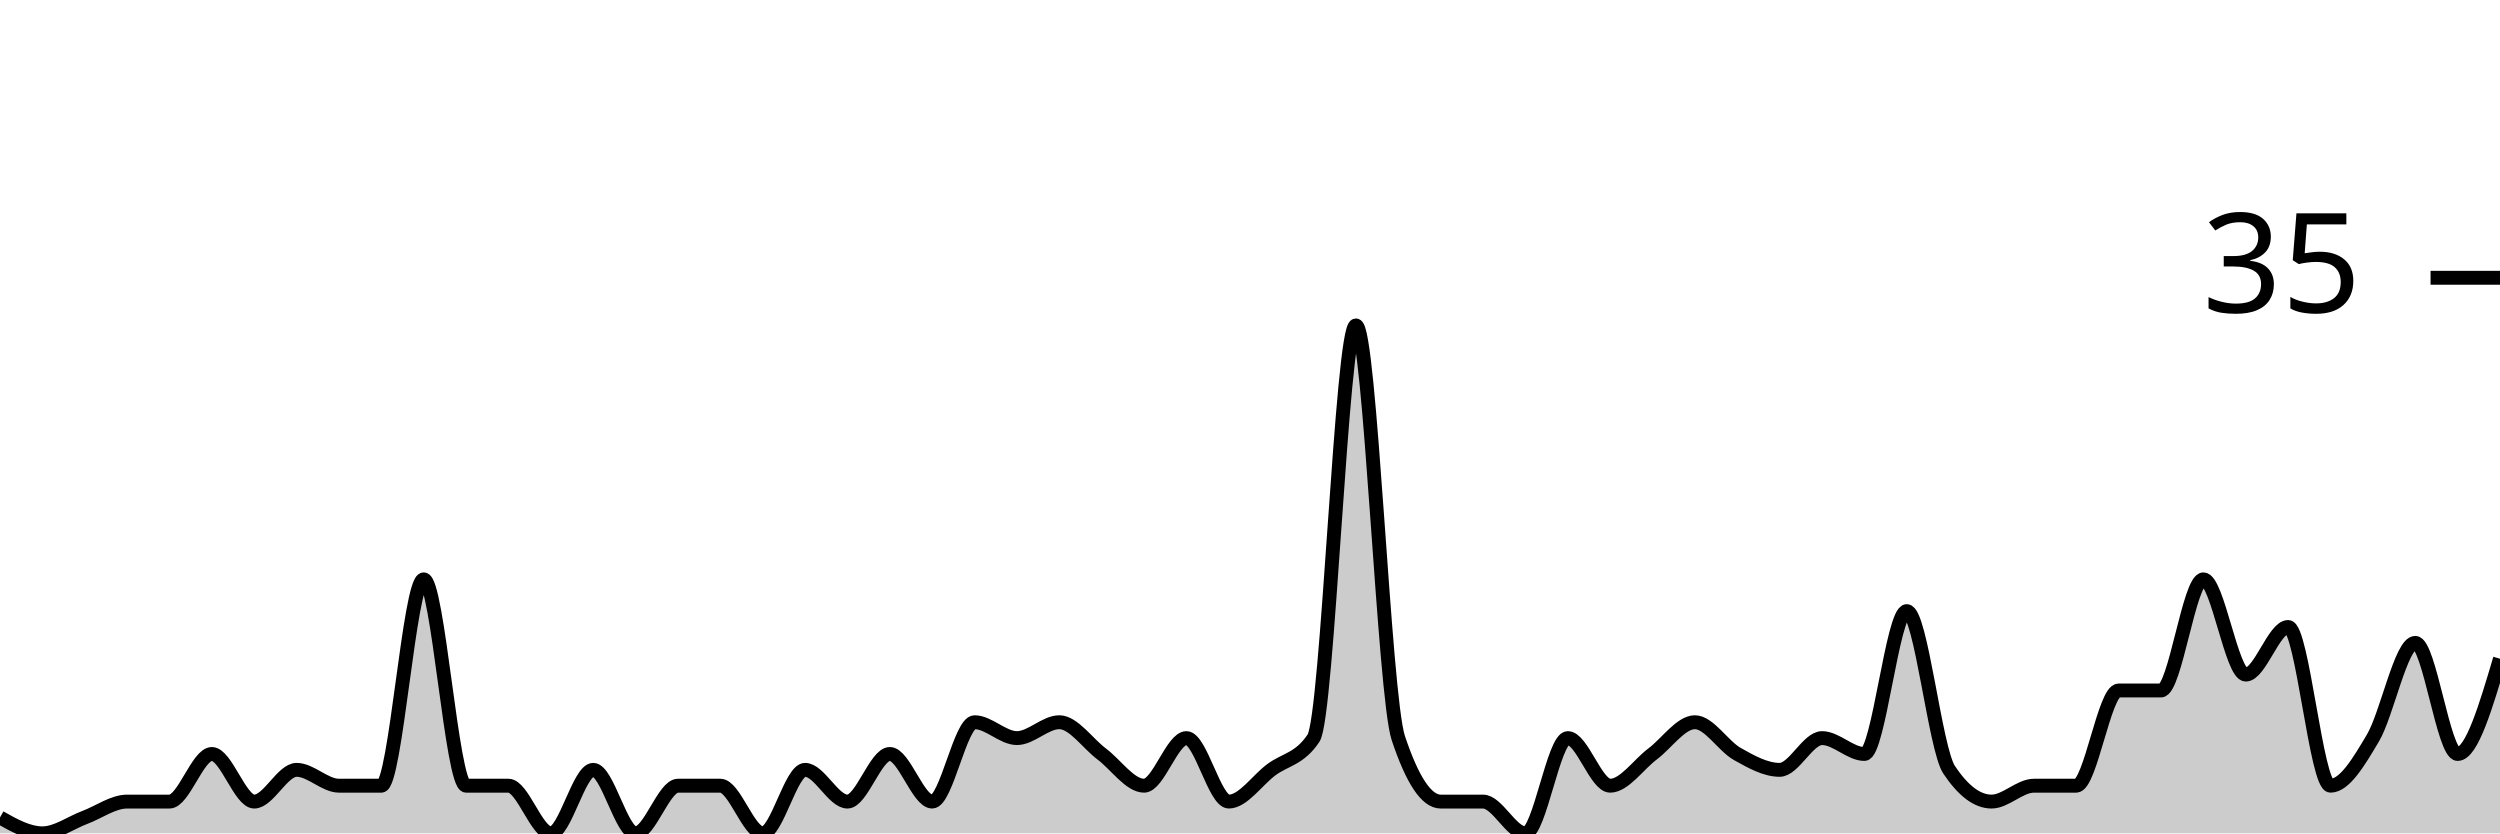
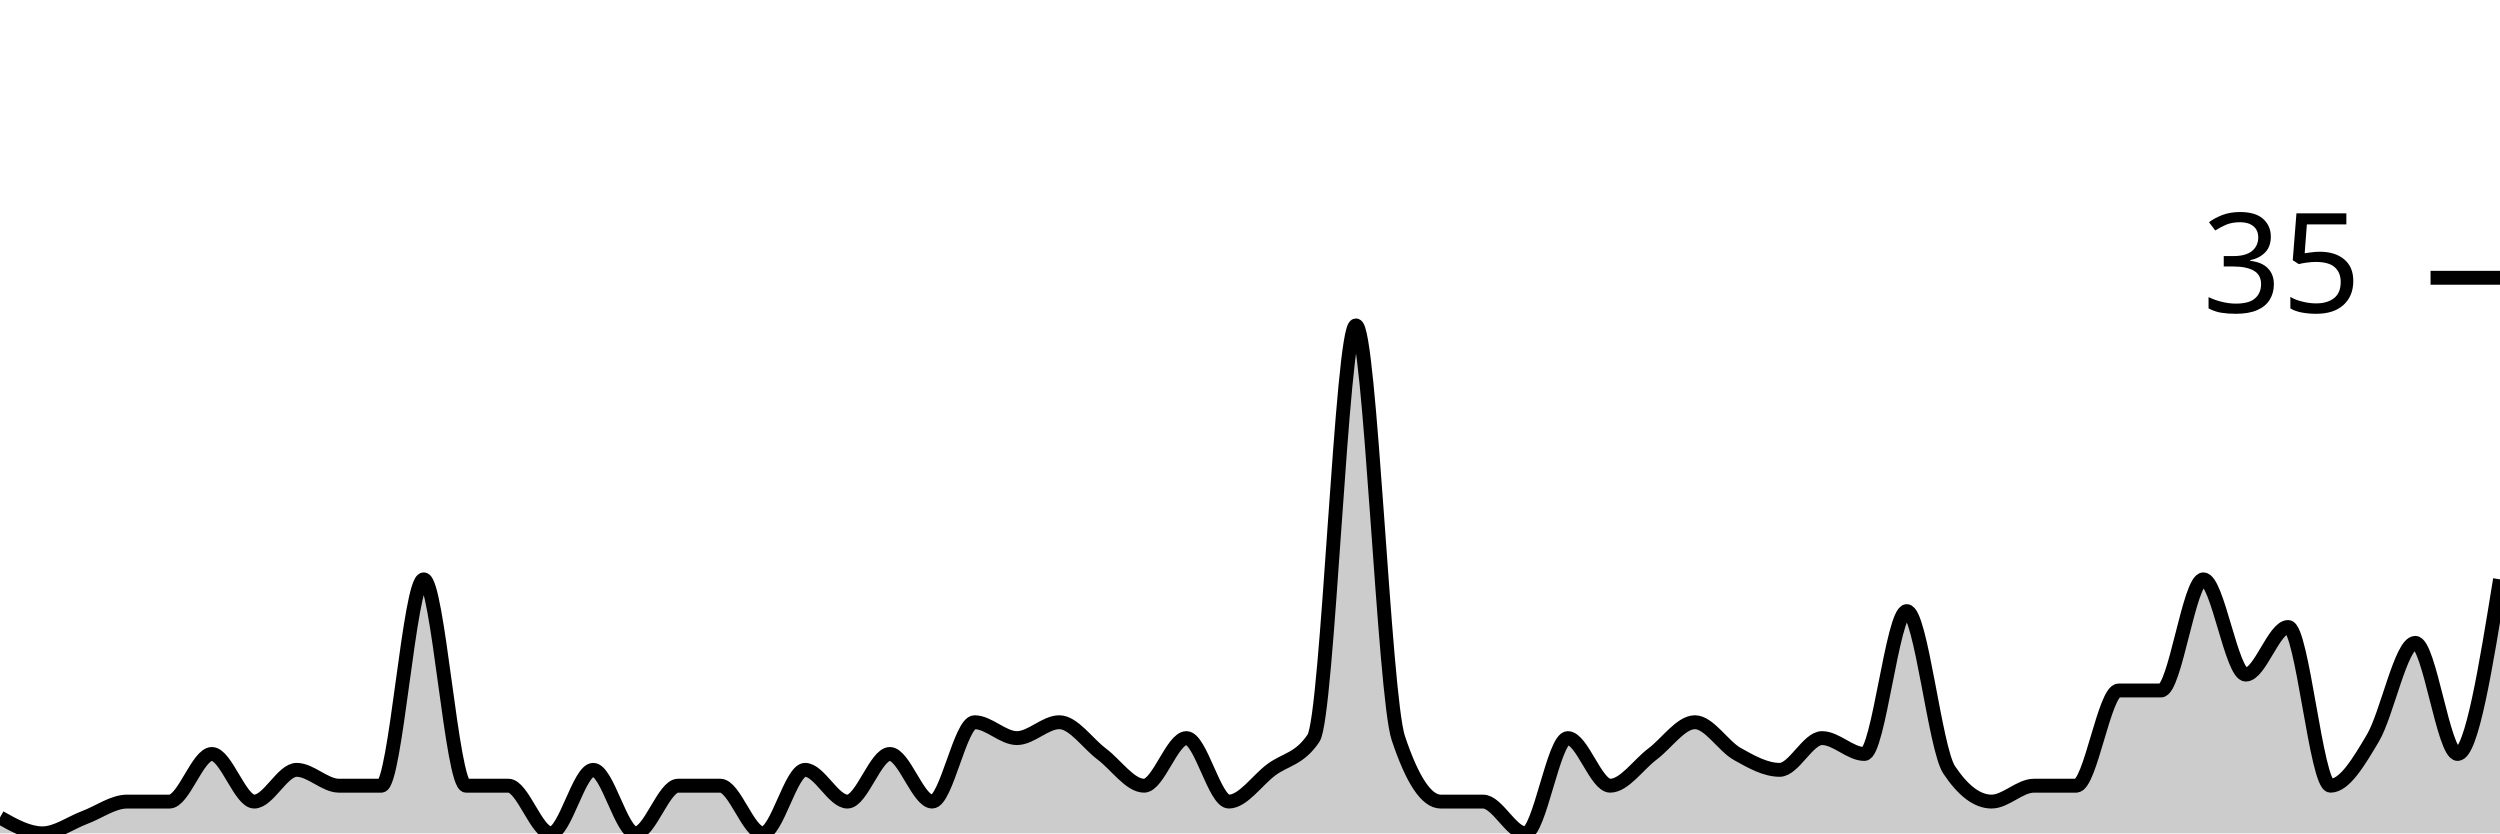
<svg xmlns="http://www.w3.org/2000/svg" viewBox="0 0 180 60">
  <g transform="translate(0,20)">
-     <path class="area" fill="rgba(0, 0, 0, 0.2)" d="M0,38.857C1.017,39.429,2.034,40,3.051,40C4.068,40,5.085,39.238,6.102,38.857C7.119,38.476,8.136,37.714,9.153,37.714C10.169,37.714,11.186,37.714,12.203,37.714C13.22,37.714,14.237,34.286,15.254,34.286C16.271,34.286,17.288,37.714,18.305,37.714C19.322,37.714,20.339,35.429,21.356,35.429C22.373,35.429,23.39,36.571,24.407,36.571C25.424,36.571,26.441,36.571,27.458,36.571C28.475,36.571,29.492,21.714,30.508,21.714C31.525,21.714,32.542,36.571,33.559,36.571C34.576,36.571,35.593,36.571,36.61,36.571C37.627,36.571,38.644,40,39.661,40C40.678,40,41.695,35.429,42.712,35.429C43.729,35.429,44.746,40,45.763,40C46.78,40,47.797,36.571,48.814,36.571C49.831,36.571,50.847,36.571,51.864,36.571C52.881,36.571,53.898,40,54.915,40C55.932,40,56.949,35.429,57.966,35.429C58.983,35.429,60,37.714,61.017,37.714C62.034,37.714,63.051,34.286,64.068,34.286C65.085,34.286,66.102,37.714,67.119,37.714C68.136,37.714,69.153,32,70.169,32C71.186,32,72.203,33.143,73.22,33.143C74.237,33.143,75.254,32,76.271,32C77.288,32,78.305,33.524,79.322,34.286C80.339,35.048,81.356,36.571,82.373,36.571C83.39,36.571,84.407,33.143,85.424,33.143C86.441,33.143,87.458,37.714,88.475,37.714C89.492,37.714,90.508,36.19,91.525,35.429C92.542,34.667,93.559,34.667,94.576,33.143C95.593,31.619,96.61,3.429,97.627,3.429C98.644,3.429,99.661,30.095,100.678,33.143C101.695,36.19,102.712,37.714,103.729,37.714C104.746,37.714,105.763,37.714,106.78,37.714C107.797,37.714,108.814,40,109.831,40C110.847,40,111.864,33.143,112.881,33.143C113.898,33.143,114.915,36.571,115.932,36.571C116.949,36.571,117.966,35.048,118.983,34.286C120,33.524,121.017,32,122.034,32C123.051,32,124.068,33.714,125.085,34.286C126.102,34.857,127.119,35.429,128.136,35.429C129.153,35.429,130.169,33.143,131.186,33.143C132.203,33.143,133.22,34.286,134.237,34.286C135.254,34.286,136.271,24,137.288,24C138.305,24,139.322,33.905,140.339,35.429C141.356,36.952,142.373,37.714,143.39,37.714C144.407,37.714,145.424,36.571,146.441,36.571C147.458,36.571,148.475,36.571,149.492,36.571C150.508,36.571,151.525,29.714,152.542,29.714C153.559,29.714,154.576,29.714,155.593,29.714C156.61,29.714,157.627,21.714,158.644,21.714C159.661,21.714,160.678,28.571,161.695,28.571C162.712,28.571,163.729,25.143,164.746,25.143C165.763,25.143,166.78,36.571,167.797,36.571C168.814,36.571,169.831,34.857,170.847,33.143C171.864,31.429,172.881,26.286,173.898,26.286C174.915,26.286,175.932,34.286,176.949,34.286C177.966,34.286,178.983,30.857,180,27.429L180,40C178.983,40,177.966,40,176.949,40C175.932,40,174.915,40,173.898,40C172.881,40,171.864,40,170.847,40C169.831,40,168.814,40,167.797,40C166.78,40,165.763,40,164.746,40C163.729,40,162.712,40,161.695,40C160.678,40,159.661,40,158.644,40C157.627,40,156.61,40,155.593,40C154.576,40,153.559,40,152.542,40C151.525,40,150.508,40,149.492,40C148.475,40,147.458,40,146.441,40C145.424,40,144.407,40,143.39,40C142.373,40,141.356,40,140.339,40C139.322,40,138.305,40,137.288,40C136.271,40,135.254,40,134.237,40C133.22,40,132.203,40,131.186,40C130.169,40,129.153,40,128.136,40C127.119,40,126.102,40,125.085,40C124.068,40,123.051,40,122.034,40C121.017,40,120,40,118.983,40C117.966,40,116.949,40,115.932,40C114.915,40,113.898,40,112.881,40C111.864,40,110.847,40,109.831,40C108.814,40,107.797,40,106.78,40C105.763,40,104.746,40,103.729,40C102.712,40,101.695,40,100.678,40C99.661,40,98.644,40,97.627,40C96.61,40,95.593,40,94.576,40C93.559,40,92.542,40,91.525,40C90.508,40,89.492,40,88.475,40C87.458,40,86.441,40,85.424,40C84.407,40,83.39,40,82.373,40C81.356,40,80.339,40,79.322,40C78.305,40,77.288,40,76.271,40C75.254,40,74.237,40,73.22,40C72.203,40,71.186,40,70.169,40C69.153,40,68.136,40,67.119,40C66.102,40,65.085,40,64.068,40C63.051,40,62.034,40,61.017,40C60,40,58.983,40,57.966,40C56.949,40,55.932,40,54.915,40C53.898,40,52.881,40,51.864,40C50.847,40,49.831,40,48.814,40C47.797,40,46.78,40,45.763,40C44.746,40,43.729,40,42.712,40C41.695,40,40.678,40,39.661,40C38.644,40,37.627,40,36.61,40C35.593,40,34.576,40,33.559,40C32.542,40,31.525,40,30.508,40C29.492,40,28.475,40,27.458,40C26.441,40,25.424,40,24.407,40C23.39,40,22.373,40,21.356,40C20.339,40,19.322,40,18.305,40C17.288,40,16.271,40,15.254,40C14.237,40,13.22,40,12.203,40C11.186,40,10.169,40,9.153,40C8.136,40,7.119,40,6.102,40C5.085,40,4.068,40,3.051,40C2.034,40,1.017,40,0,40Z" />
-     <path class="line" stroke="black" fill="none" d="M0,38.857C1.017,39.429,2.034,40,3.051,40C4.068,40,5.085,39.238,6.102,38.857C7.119,38.476,8.136,37.714,9.153,37.714C10.169,37.714,11.186,37.714,12.203,37.714C13.22,37.714,14.237,34.286,15.254,34.286C16.271,34.286,17.288,37.714,18.305,37.714C19.322,37.714,20.339,35.429,21.356,35.429C22.373,35.429,23.39,36.571,24.407,36.571C25.424,36.571,26.441,36.571,27.458,36.571C28.475,36.571,29.492,21.714,30.508,21.714C31.525,21.714,32.542,36.571,33.559,36.571C34.576,36.571,35.593,36.571,36.61,36.571C37.627,36.571,38.644,40,39.661,40C40.678,40,41.695,35.429,42.712,35.429C43.729,35.429,44.746,40,45.763,40C46.78,40,47.797,36.571,48.814,36.571C49.831,36.571,50.847,36.571,51.864,36.571C52.881,36.571,53.898,40,54.915,40C55.932,40,56.949,35.429,57.966,35.429C58.983,35.429,60,37.714,61.017,37.714C62.034,37.714,63.051,34.286,64.068,34.286C65.085,34.286,66.102,37.714,67.119,37.714C68.136,37.714,69.153,32,70.169,32C71.186,32,72.203,33.143,73.22,33.143C74.237,33.143,75.254,32,76.271,32C77.288,32,78.305,33.524,79.322,34.286C80.339,35.048,81.356,36.571,82.373,36.571C83.39,36.571,84.407,33.143,85.424,33.143C86.441,33.143,87.458,37.714,88.475,37.714C89.492,37.714,90.508,36.19,91.525,35.429C92.542,34.667,93.559,34.667,94.576,33.143C95.593,31.619,96.61,3.429,97.627,3.429C98.644,3.429,99.661,30.095,100.678,33.143C101.695,36.19,102.712,37.714,103.729,37.714C104.746,37.714,105.763,37.714,106.78,37.714C107.797,37.714,108.814,40,109.831,40C110.847,40,111.864,33.143,112.881,33.143C113.898,33.143,114.915,36.571,115.932,36.571C116.949,36.571,117.966,35.048,118.983,34.286C120,33.524,121.017,32,122.034,32C123.051,32,124.068,33.714,125.085,34.286C126.102,34.857,127.119,35.429,128.136,35.429C129.153,35.429,130.169,33.143,131.186,33.143C132.203,33.143,133.22,34.286,134.237,34.286C135.254,34.286,136.271,24,137.288,24C138.305,24,139.322,33.905,140.339,35.429C141.356,36.952,142.373,37.714,143.39,37.714C144.407,37.714,145.424,36.571,146.441,36.571C147.458,36.571,148.475,36.571,149.492,36.571C150.508,36.571,151.525,29.714,152.542,29.714C153.559,29.714,154.576,29.714,155.593,29.714C156.61,29.714,157.627,21.714,158.644,21.714C159.661,21.714,160.678,28.571,161.695,28.571C162.712,28.571,163.729,25.143,164.746,25.143C165.763,25.143,166.78,36.571,167.797,36.571C168.814,36.571,169.831,34.857,170.847,33.143C171.864,31.429,172.881,26.286,173.898,26.286C174.915,26.286,175.932,34.286,176.949,34.286C177.966,34.286,178.983,30.857,180,27.429" />
+     <path class="area" fill="rgba(0, 0, 0, 0.2)" d="M0,38.857C1.017,39.429,2.034,40,3.051,40C4.068,40,5.085,39.238,6.102,38.857C7.119,38.476,8.136,37.714,9.153,37.714C10.169,37.714,11.186,37.714,12.203,37.714C13.22,37.714,14.237,34.286,15.254,34.286C16.271,34.286,17.288,37.714,18.305,37.714C19.322,37.714,20.339,35.429,21.356,35.429C22.373,35.429,23.39,36.571,24.407,36.571C25.424,36.571,26.441,36.571,27.458,36.571C28.475,36.571,29.492,21.714,30.508,21.714C31.525,21.714,32.542,36.571,33.559,36.571C34.576,36.571,35.593,36.571,36.61,36.571C37.627,36.571,38.644,40,39.661,40C40.678,40,41.695,35.429,42.712,35.429C43.729,35.429,44.746,40,45.763,40C46.78,40,47.797,36.571,48.814,36.571C49.831,36.571,50.847,36.571,51.864,36.571C52.881,36.571,53.898,40,54.915,40C55.932,40,56.949,35.429,57.966,35.429C58.983,35.429,60,37.714,61.017,37.714C62.034,37.714,63.051,34.286,64.068,34.286C65.085,34.286,66.102,37.714,67.119,37.714C68.136,37.714,69.153,32,70.169,32C71.186,32,72.203,33.143,73.22,33.143C74.237,33.143,75.254,32,76.271,32C77.288,32,78.305,33.524,79.322,34.286C80.339,35.048,81.356,36.571,82.373,36.571C83.39,36.571,84.407,33.143,85.424,33.143C86.441,33.143,87.458,37.714,88.475,37.714C89.492,37.714,90.508,36.19,91.525,35.429C92.542,34.667,93.559,34.667,94.576,33.143C95.593,31.619,96.61,3.429,97.627,3.429C98.644,3.429,99.661,30.095,100.678,33.143C101.695,36.19,102.712,37.714,103.729,37.714C104.746,37.714,105.763,37.714,106.78,37.714C107.797,37.714,108.814,40,109.831,40C110.847,40,111.864,33.143,112.881,33.143C113.898,33.143,114.915,36.571,115.932,36.571C116.949,36.571,117.966,35.048,118.983,34.286C120,33.524,121.017,32,122.034,32C123.051,32,124.068,33.714,125.085,34.286C126.102,34.857,127.119,35.429,128.136,35.429C129.153,35.429,130.169,33.143,131.186,33.143C132.203,33.143,133.22,34.286,134.237,34.286C135.254,34.286,136.271,24,137.288,24C138.305,24,139.322,33.905,140.339,35.429C141.356,36.952,142.373,37.714,143.39,37.714C144.407,37.714,145.424,36.571,146.441,36.571C147.458,36.571,148.475,36.571,149.492,36.571C150.508,36.571,151.525,29.714,152.542,29.714C153.559,29.714,154.576,29.714,155.593,29.714C156.61,29.714,157.627,21.714,158.644,21.714C159.661,21.714,160.678,28.571,161.695,28.571C162.712,28.571,163.729,25.143,164.746,25.143C165.763,25.143,166.78,36.571,167.797,36.571C168.814,36.571,169.831,34.857,170.847,33.143C171.864,31.429,172.881,26.286,173.898,26.286C174.915,26.286,175.932,34.286,176.949,34.286C177.966,34.286,178.983,28,180,21.714L180,40C178.983,40,177.966,40,176.949,40C175.932,40,174.915,40,173.898,40C172.881,40,171.864,40,170.847,40C169.831,40,168.814,40,167.797,40C166.78,40,165.763,40,164.746,40C163.729,40,162.712,40,161.695,40C160.678,40,159.661,40,158.644,40C157.627,40,156.61,40,155.593,40C154.576,40,153.559,40,152.542,40C151.525,40,150.508,40,149.492,40C148.475,40,147.458,40,146.441,40C145.424,40,144.407,40,143.39,40C142.373,40,141.356,40,140.339,40C139.322,40,138.305,40,137.288,40C136.271,40,135.254,40,134.237,40C133.22,40,132.203,40,131.186,40C130.169,40,129.153,40,128.136,40C127.119,40,126.102,40,125.085,40C124.068,40,123.051,40,122.034,40C121.017,40,120,40,118.983,40C117.966,40,116.949,40,115.932,40C114.915,40,113.898,40,112.881,40C111.864,40,110.847,40,109.831,40C108.814,40,107.797,40,106.78,40C105.763,40,104.746,40,103.729,40C102.712,40,101.695,40,100.678,40C99.661,40,98.644,40,97.627,40C96.61,40,95.593,40,94.576,40C93.559,40,92.542,40,91.525,40C90.508,40,89.492,40,88.475,40C87.458,40,86.441,40,85.424,40C84.407,40,83.39,40,82.373,40C81.356,40,80.339,40,79.322,40C78.305,40,77.288,40,76.271,40C75.254,40,74.237,40,73.22,40C72.203,40,71.186,40,70.169,40C69.153,40,68.136,40,67.119,40C66.102,40,65.085,40,64.068,40C63.051,40,62.034,40,61.017,40C60,40,58.983,40,57.966,40C56.949,40,55.932,40,54.915,40C53.898,40,52.881,40,51.864,40C50.847,40,49.831,40,48.814,40C47.797,40,46.78,40,45.763,40C44.746,40,43.729,40,42.712,40C41.695,40,40.678,40,39.661,40C38.644,40,37.627,40,36.61,40C35.593,40,34.576,40,33.559,40C32.542,40,31.525,40,30.508,40C29.492,40,28.475,40,27.458,40C26.441,40,25.424,40,24.407,40C23.39,40,22.373,40,21.356,40C20.339,40,19.322,40,18.305,40C17.288,40,16.271,40,15.254,40C14.237,40,13.22,40,12.203,40C11.186,40,10.169,40,9.153,40C8.136,40,7.119,40,6.102,40C5.085,40,4.068,40,3.051,40C2.034,40,1.017,40,0,40Z" />
+     <path class="line" stroke="black" fill="none" d="M0,38.857C1.017,39.429,2.034,40,3.051,40C4.068,40,5.085,39.238,6.102,38.857C7.119,38.476,8.136,37.714,9.153,37.714C10.169,37.714,11.186,37.714,12.203,37.714C13.22,37.714,14.237,34.286,15.254,34.286C16.271,34.286,17.288,37.714,18.305,37.714C19.322,37.714,20.339,35.429,21.356,35.429C22.373,35.429,23.39,36.571,24.407,36.571C25.424,36.571,26.441,36.571,27.458,36.571C28.475,36.571,29.492,21.714,30.508,21.714C31.525,21.714,32.542,36.571,33.559,36.571C34.576,36.571,35.593,36.571,36.61,36.571C37.627,36.571,38.644,40,39.661,40C40.678,40,41.695,35.429,42.712,35.429C43.729,35.429,44.746,40,45.763,40C46.78,40,47.797,36.571,48.814,36.571C49.831,36.571,50.847,36.571,51.864,36.571C52.881,36.571,53.898,40,54.915,40C55.932,40,56.949,35.429,57.966,35.429C58.983,35.429,60,37.714,61.017,37.714C62.034,37.714,63.051,34.286,64.068,34.286C65.085,34.286,66.102,37.714,67.119,37.714C68.136,37.714,69.153,32,70.169,32C71.186,32,72.203,33.143,73.22,33.143C74.237,33.143,75.254,32,76.271,32C77.288,32,78.305,33.524,79.322,34.286C80.339,35.048,81.356,36.571,82.373,36.571C83.39,36.571,84.407,33.143,85.424,33.143C86.441,33.143,87.458,37.714,88.475,37.714C89.492,37.714,90.508,36.19,91.525,35.429C92.542,34.667,93.559,34.667,94.576,33.143C95.593,31.619,96.61,3.429,97.627,3.429C98.644,3.429,99.661,30.095,100.678,33.143C101.695,36.19,102.712,37.714,103.729,37.714C104.746,37.714,105.763,37.714,106.78,37.714C107.797,37.714,108.814,40,109.831,40C110.847,40,111.864,33.143,112.881,33.143C113.898,33.143,114.915,36.571,115.932,36.571C116.949,36.571,117.966,35.048,118.983,34.286C120,33.524,121.017,32,122.034,32C123.051,32,124.068,33.714,125.085,34.286C126.102,34.857,127.119,35.429,128.136,35.429C129.153,35.429,130.169,33.143,131.186,33.143C132.203,33.143,133.22,34.286,134.237,34.286C135.254,34.286,136.271,24,137.288,24C138.305,24,139.322,33.905,140.339,35.429C141.356,36.952,142.373,37.714,143.39,37.714C144.407,37.714,145.424,36.571,146.441,36.571C147.458,36.571,148.475,36.571,149.492,36.571C150.508,36.571,151.525,29.714,152.542,29.714C153.559,29.714,154.576,29.714,155.593,29.714C156.61,29.714,157.627,21.714,158.644,21.714C159.661,21.714,160.678,28.571,161.695,28.571C162.712,28.571,163.729,25.143,164.746,25.143C165.763,25.143,166.78,36.571,167.797,36.571C168.814,36.571,169.831,34.857,170.847,33.143C171.864,31.429,172.881,26.286,173.898,26.286C174.915,26.286,175.932,34.286,176.949,34.286C177.966,34.286,178.983,28,180,21.714" />
    <path class="axis-ceiling" stroke-width="1" stroke="black" fill="none" d="M175,0L180,0" />
    <text class="axis-ceiling-label" font-family="sans-serif" text-anchor="end" font-size="10px" x="170" y="2.5">35</text>
  </g>
</svg>
